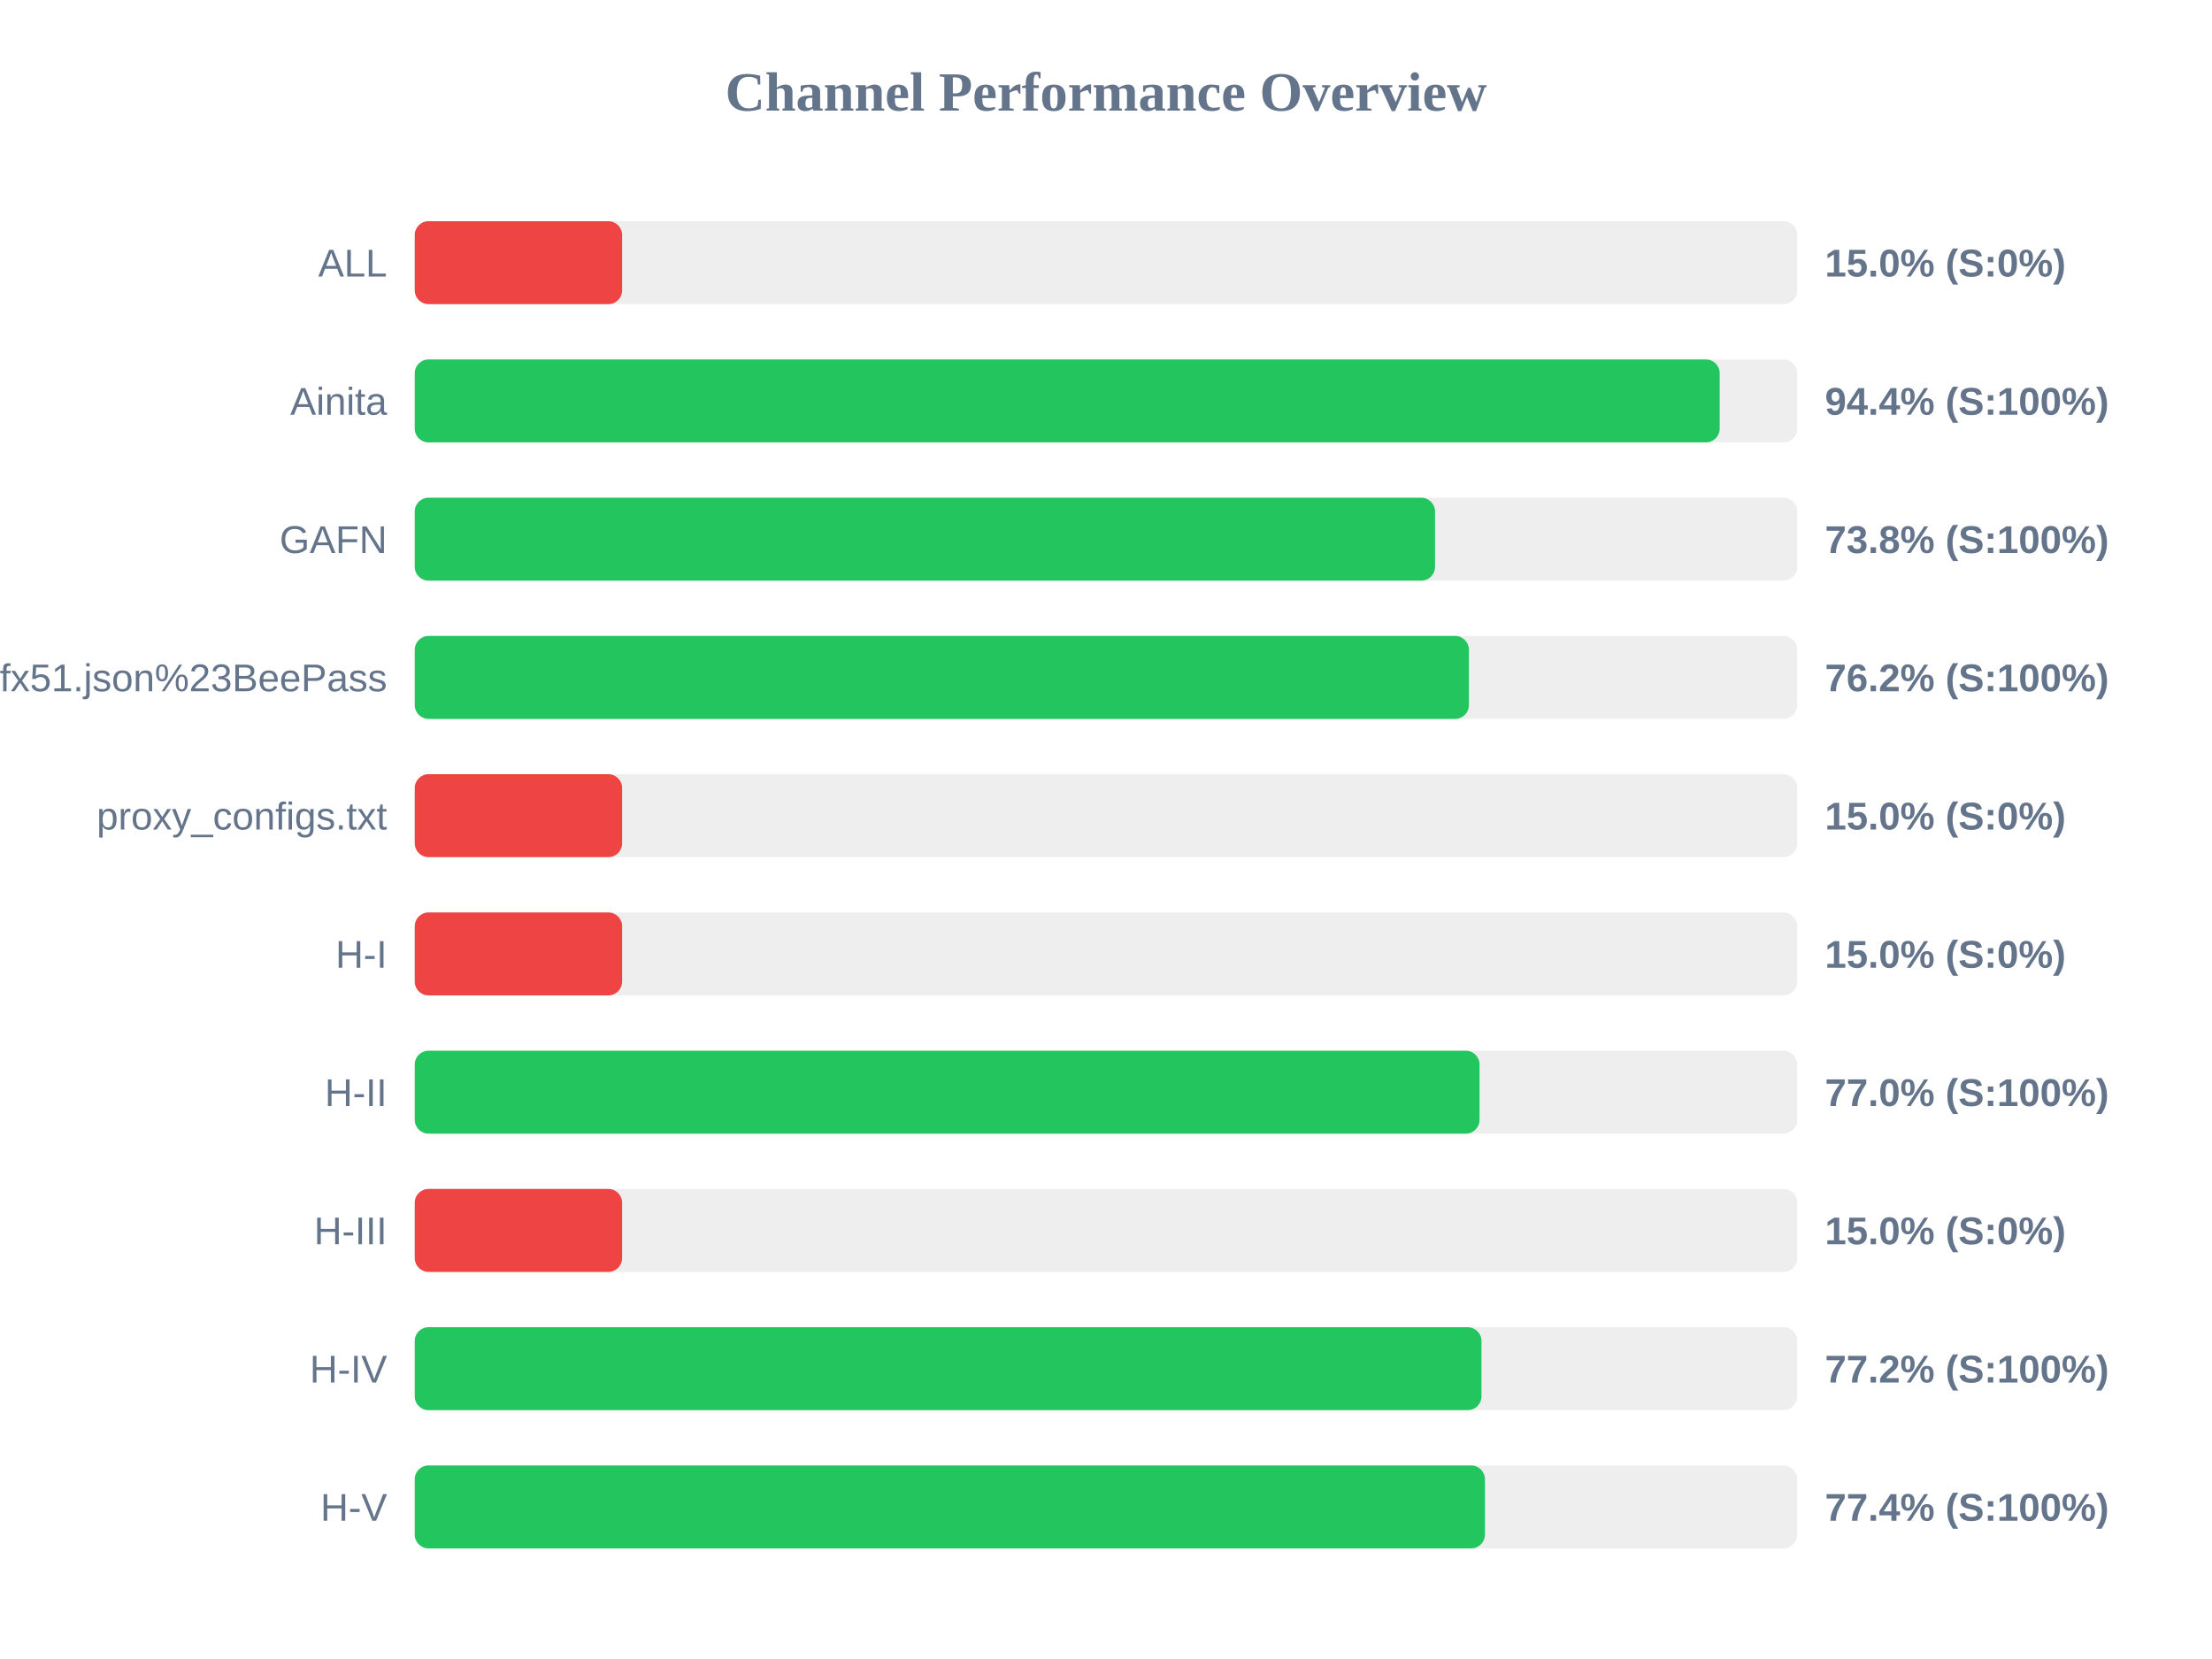
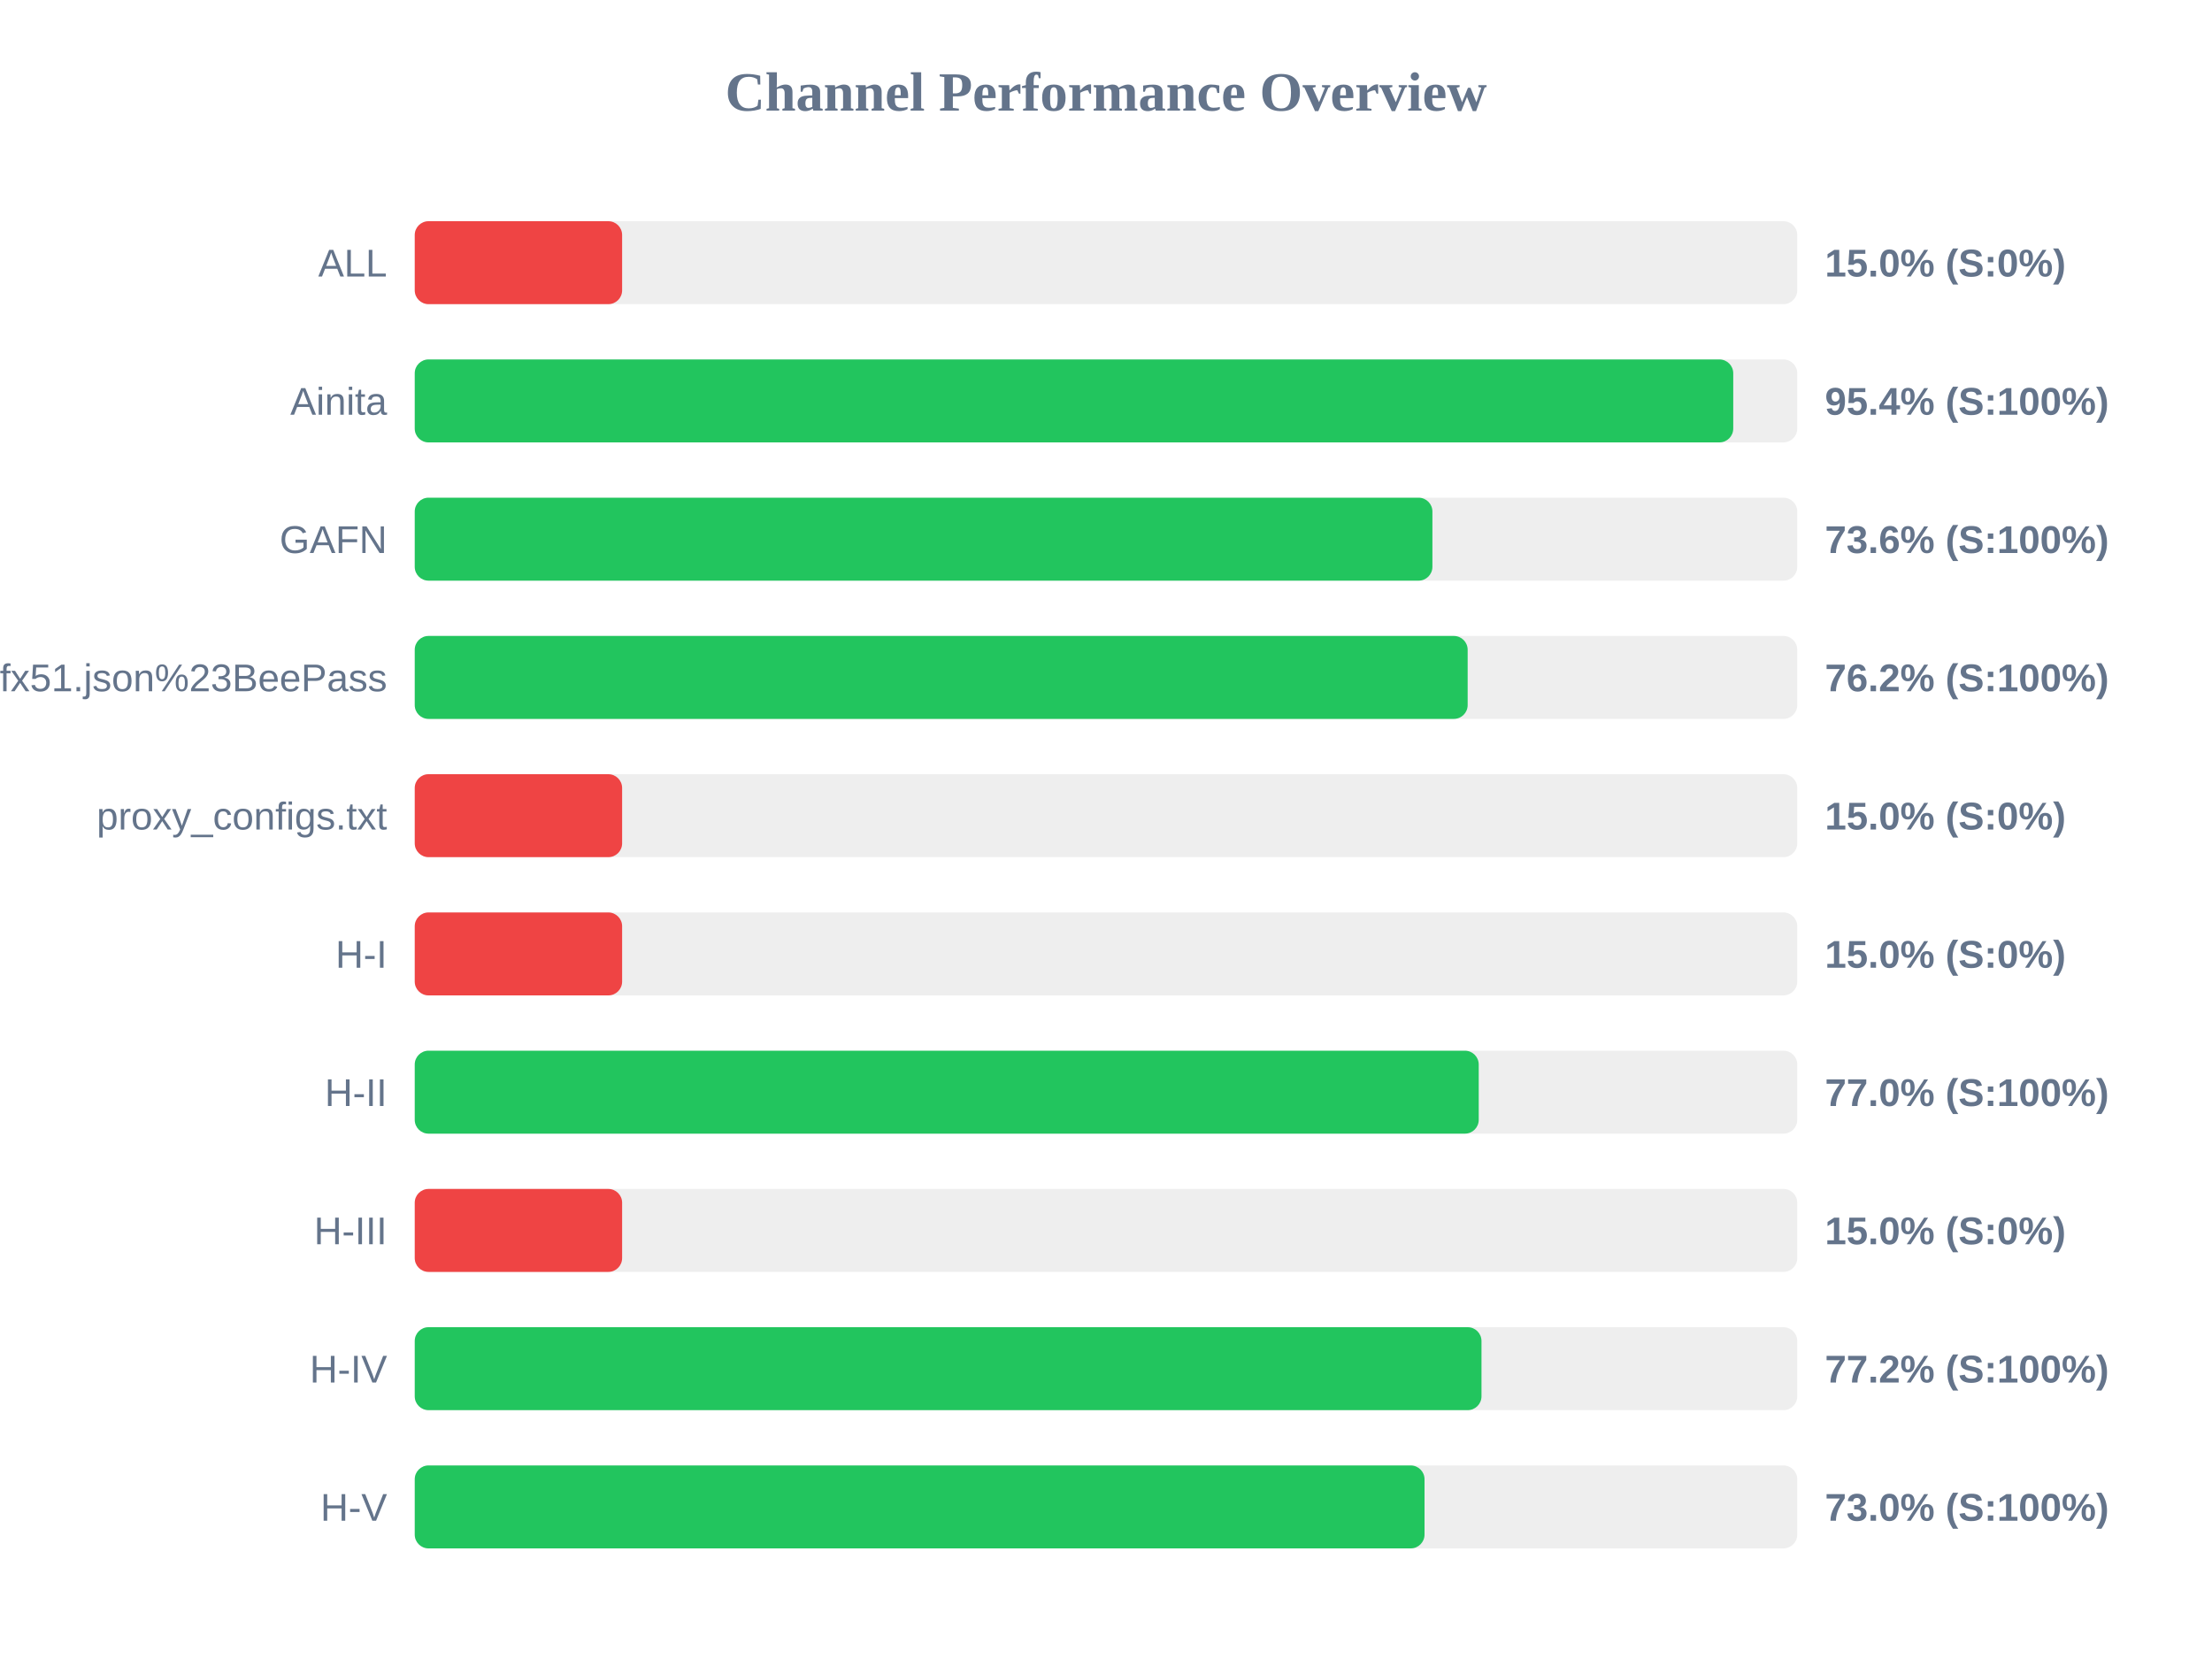
<svg xmlns="http://www.w3.org/2000/svg" width="800" height="600" version="1.1">
  <style>
        .row { font: 14px Arial; fill: #64748b; }
        .score { font: bold 14px Arial; fill: #64748b; }
    </style>
  <text x="400" y="40" text-anchor="middle" font-size="20px" font-weight="bold" fill="#64748b">Channel Performance Overview</text>
  <rect x="150" y="80" width="500" height="30" fill="#eee" rx="5" />
  <rect x="150" y="80" width="75.0" height="30" fill="#ef4444" rx="5" />
  <text x="140" y="100" text-anchor="end" class="row">ALL</text>
  <text x="660" y="100" text-anchor="start" class="score">15.0% (S:0%)</text>
  <rect x="150" y="130" width="500" height="30" fill="#eee" rx="5" />
-   <rect x="150" y="130" width="471.95" height="30" fill="#22c55e" rx="5" />
+   <rect x="150" y="130" width="476.85" height="30" fill="#22c55e" rx="5" />
  <text x="140" y="150" text-anchor="end" class="row">Ainita</text>
-   <text x="660" y="150" text-anchor="start" class="score">94.4% (S:100%)</text>
+   <text x="660" y="150" text-anchor="start" class="score">95.4% (S:100%)</text>
  <rect x="150" y="180" width="500" height="30" fill="#eee" rx="5" />
-   <rect x="150" y="180" width="369.0" height="30" fill="#22c55e" rx="5" />
+   <rect x="150" y="180" width="368.05" height="30" fill="#22c55e" rx="5" />
  <text x="140" y="200" text-anchor="end" class="row">GAFN</text>
-   <text x="660" y="200" text-anchor="start" class="score">73.8% (S:100%)</text>
+   <text x="660" y="200" text-anchor="start" class="score">73.6% (S:100%)</text>
  <rect x="150" y="230" width="500" height="30" fill="#eee" rx="5" />
-   <rect x="150" y="230" width="381.25" height="30" fill="#22c55e" rx="5" />
+   <rect x="150" y="230" width="380.8" height="30" fill="#22c55e" rx="5" />
  <text x="140" y="250" text-anchor="end" class="row">sub?s=ssconf%3A%2F%2Fs3.amazonaws.com%2Fbeedynconprd%2Fzf38bv6oxi1nv3wfkpmxyfl8yj5fargza3foantoalu16vznl0ckxx7bgf1ufx51.json%23BeePass</text>
  <text x="660" y="250" text-anchor="start" class="score">76.2% (S:100%)</text>
  <rect x="150" y="280" width="500" height="30" fill="#eee" rx="5" />
  <rect x="150" y="280" width="75.0" height="30" fill="#ef4444" rx="5" />
  <text x="140" y="300" text-anchor="end" class="row">proxy_configs.txt</text>
  <text x="660" y="300" text-anchor="start" class="score">15.0% (S:0%)</text>
  <rect x="150" y="330" width="500" height="30" fill="#eee" rx="5" />
  <rect x="150" y="330" width="75.0" height="30" fill="#ef4444" rx="5" />
  <text x="140" y="350" text-anchor="end" class="row">H-I</text>
  <text x="660" y="350" text-anchor="start" class="score">15.0% (S:0%)</text>
  <rect x="150" y="380" width="500" height="30" fill="#eee" rx="5" />
-   <rect x="150" y="380" width="385.1" height="30" fill="#22c55e" rx="5" />
+   <rect x="150" y="380" width="384.8" height="30" fill="#22c55e" rx="5" />
  <text x="140" y="400" text-anchor="end" class="row">H-II</text>
  <text x="660" y="400" text-anchor="start" class="score">77.0% (S:100%)</text>
  <rect x="150" y="430" width="500" height="30" fill="#eee" rx="5" />
  <rect x="150" y="430" width="75.0" height="30" fill="#ef4444" rx="5" />
  <text x="140" y="450" text-anchor="end" class="row">H-III</text>
  <text x="660" y="450" text-anchor="start" class="score">15.0% (S:0%)</text>
  <rect x="150" y="480" width="500" height="30" fill="#eee" rx="5" />
  <rect x="150" y="480" width="385.8" height="30" fill="#22c55e" rx="5" />
  <text x="140" y="500" text-anchor="end" class="row">H-IV</text>
  <text x="660" y="500" text-anchor="start" class="score">77.2% (S:100%)</text>
  <rect x="150" y="530" width="500" height="30" fill="#eee" rx="5" />
-   <rect x="150" y="530" width="387.05" height="30" fill="#22c55e" rx="5" />
+   <rect x="150" y="530" width="365.2" height="30" fill="#22c55e" rx="5" />
  <text x="140" y="550" text-anchor="end" class="row">H-V</text>
-   <text x="660" y="550" text-anchor="start" class="score">77.4% (S:100%)</text>
+   <text x="660" y="550" text-anchor="start" class="score">73.0% (S:100%)</text>
</svg>
